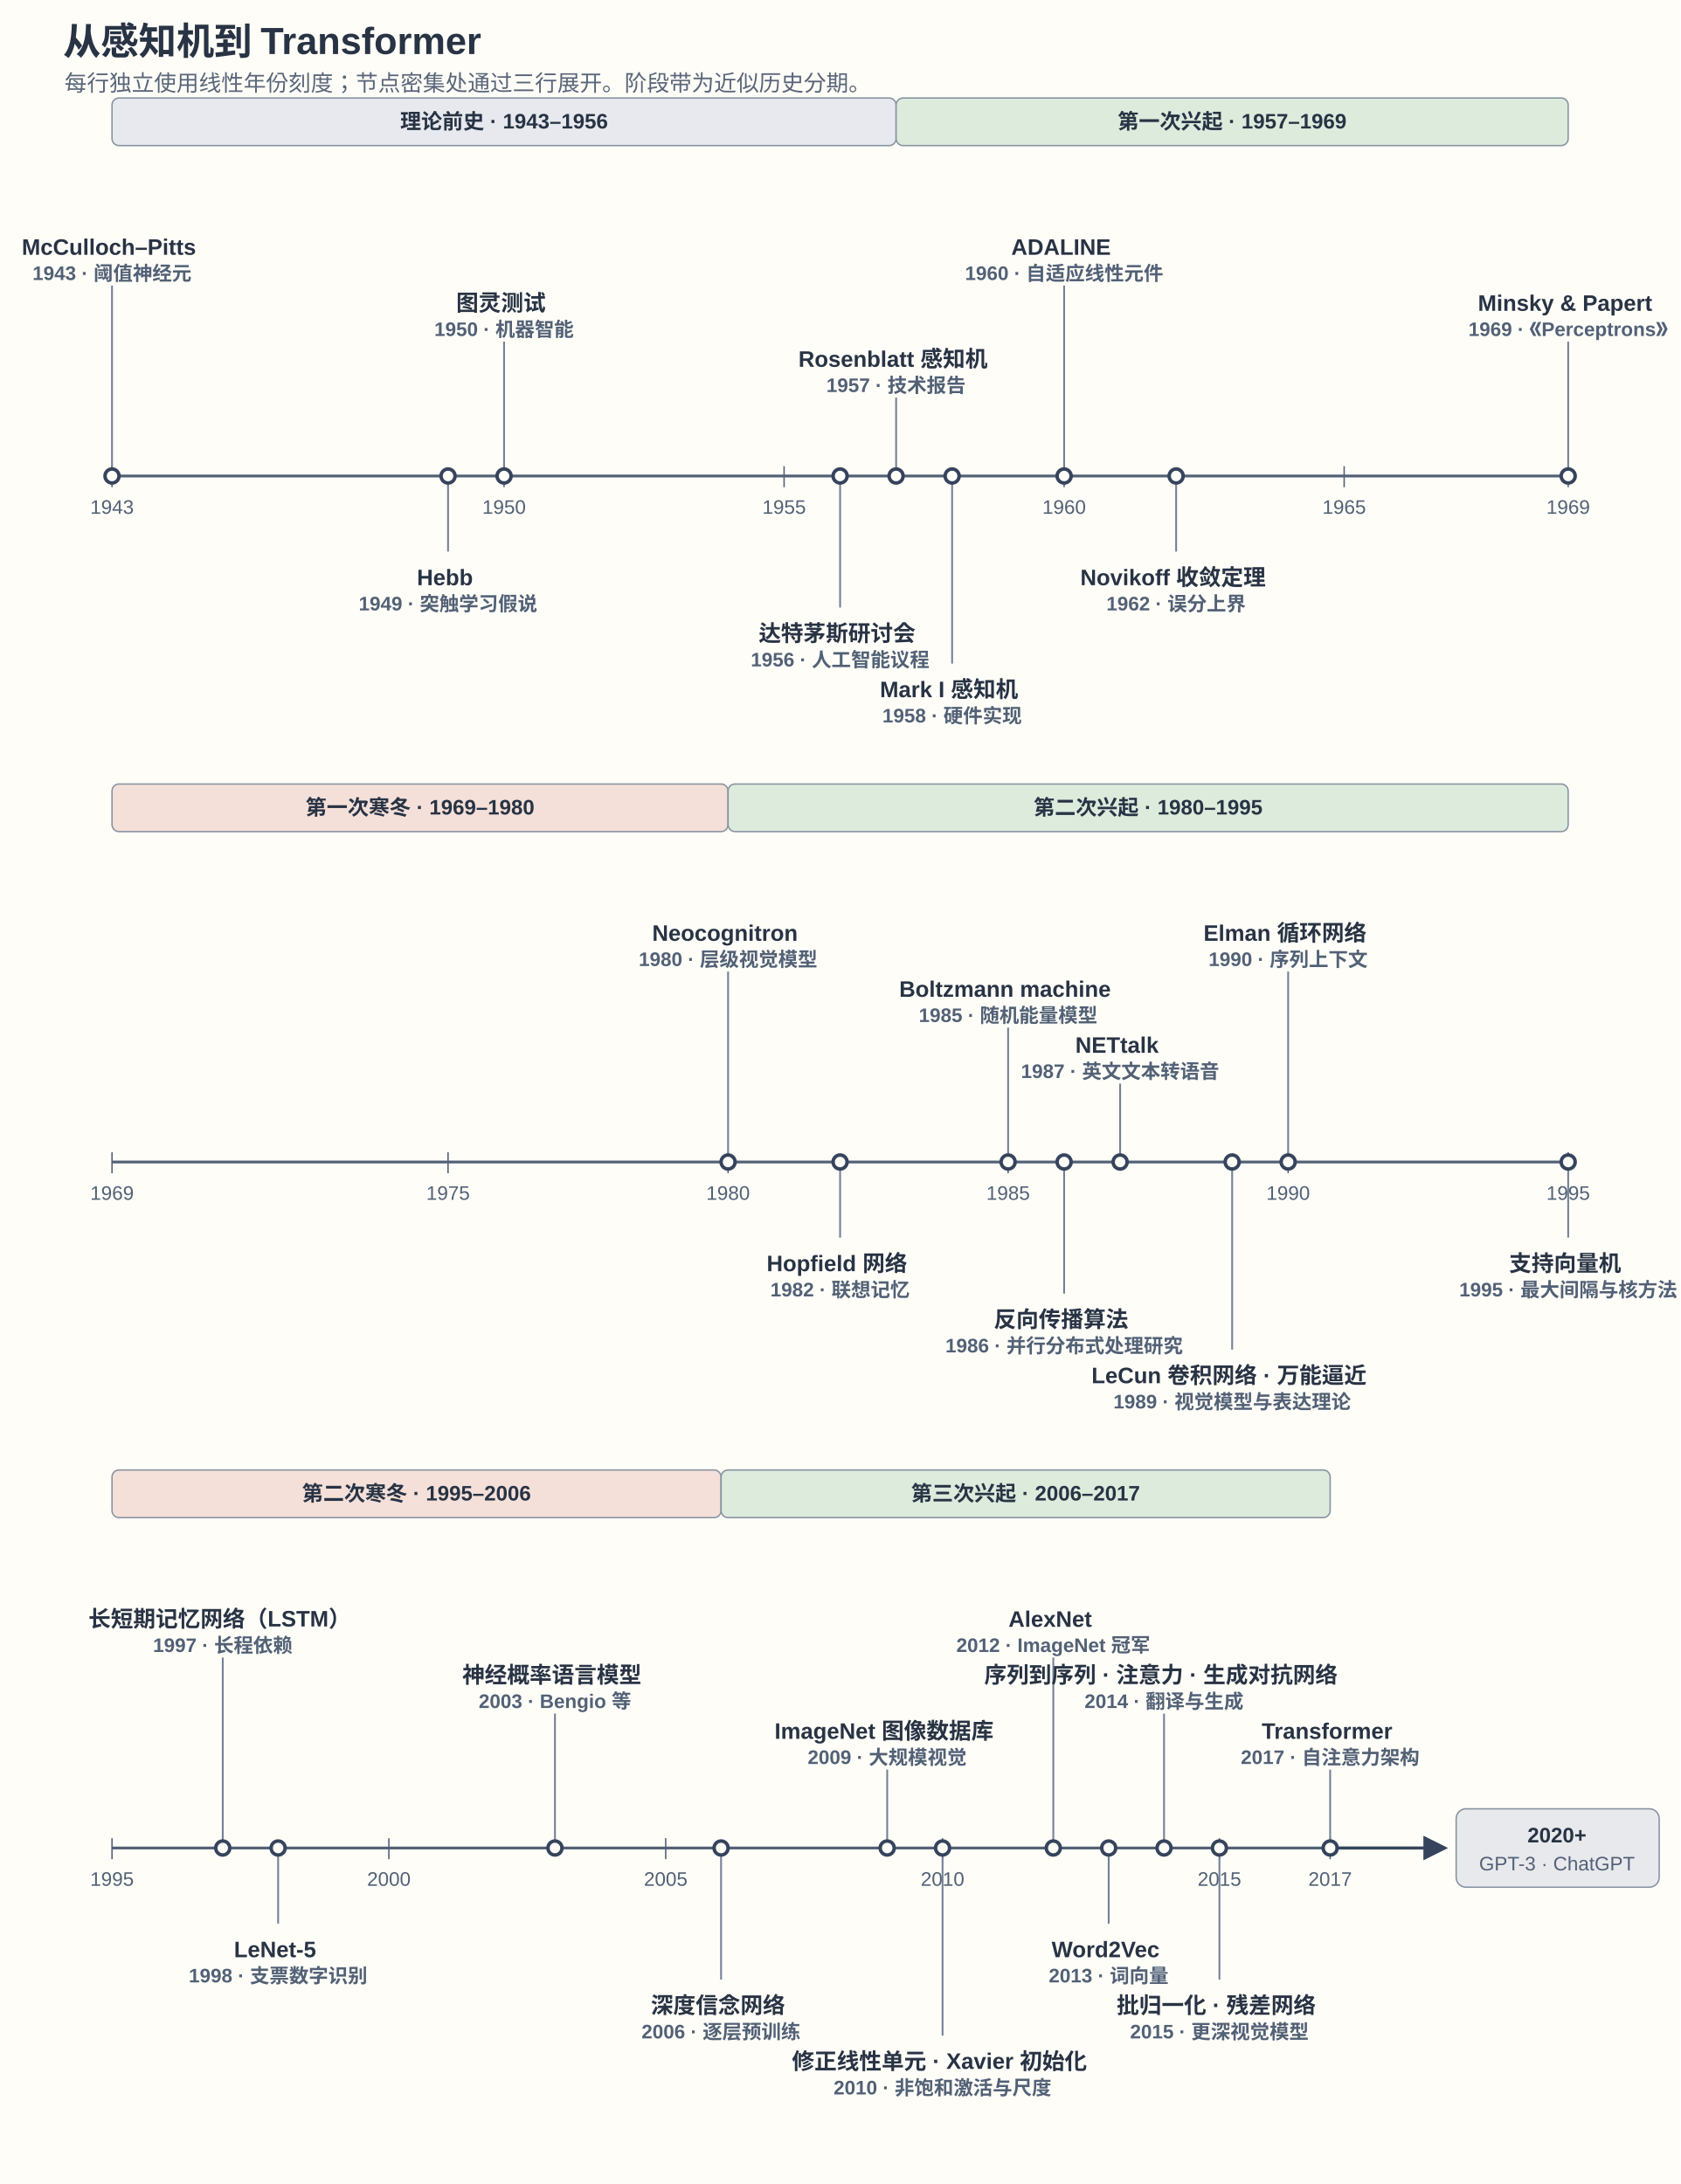
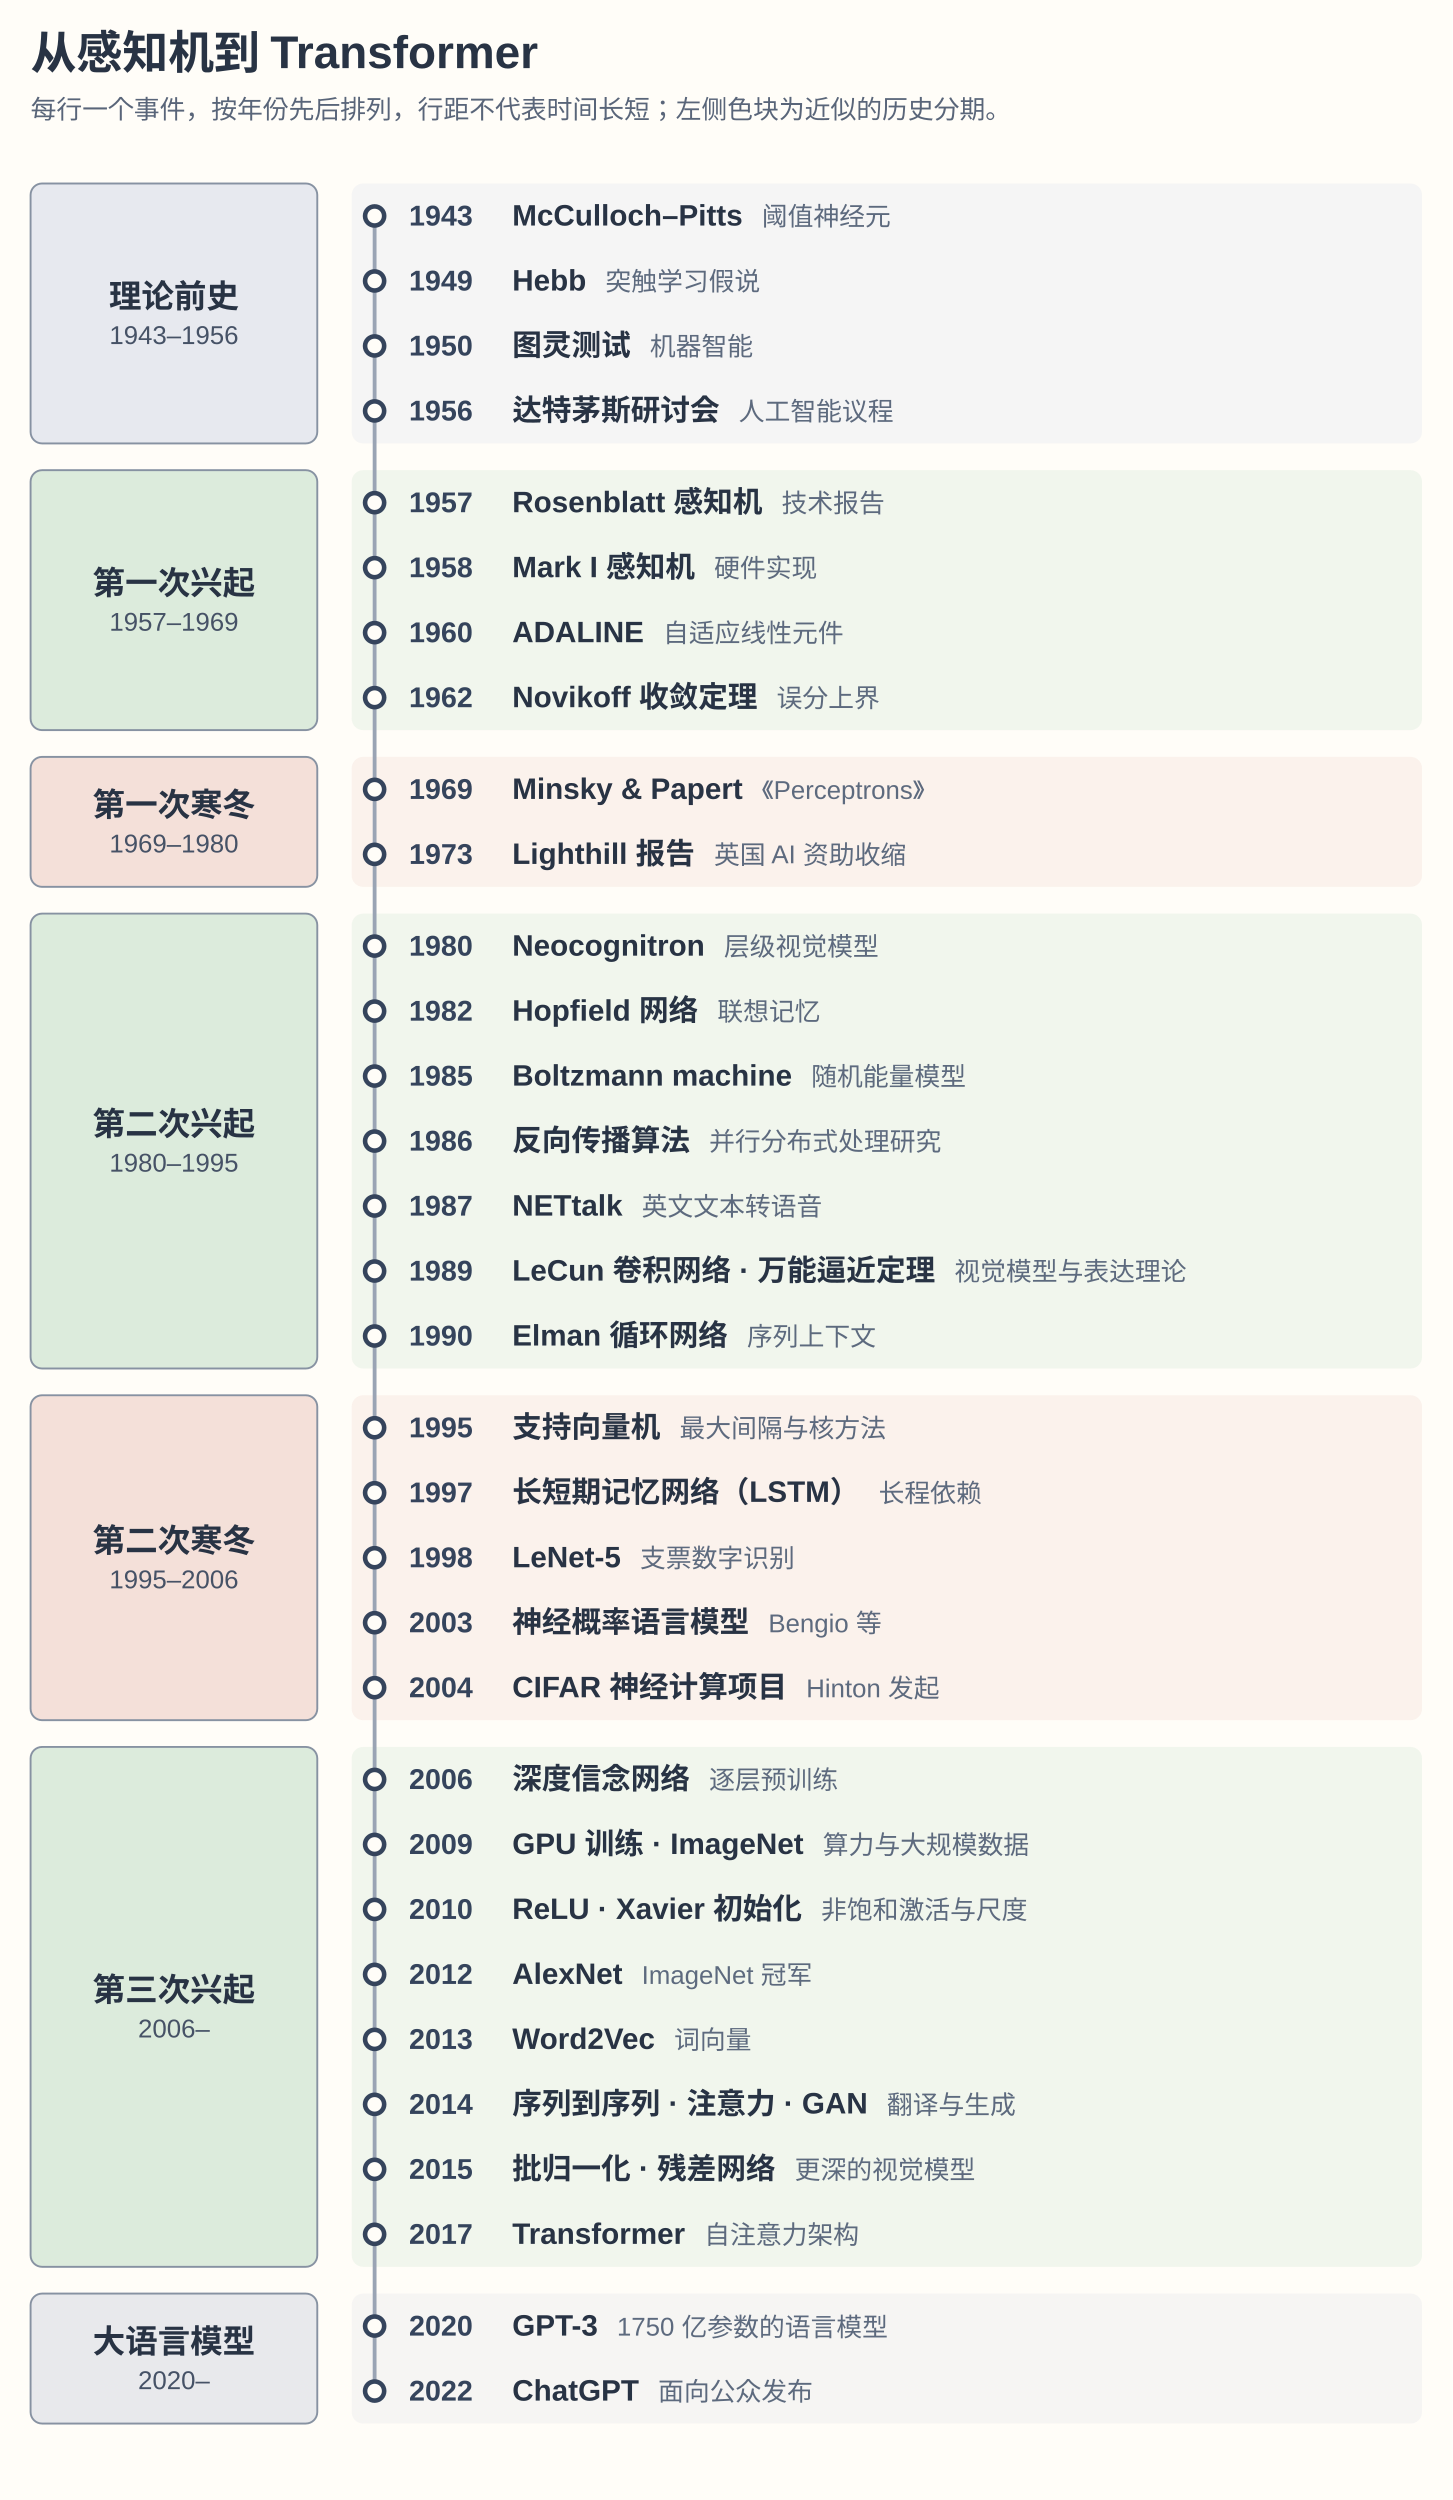
- <svg xmlns="http://www.w3.org/2000/svg" width="1200" height="1560" viewBox="0 0 1200 1560" role="img" aria-labelledby="title desc">
-   <style>text{font-family:Arial,"PingFang SC",sans-serif;fill:#283344}.h{font-size:27px;font-weight:bold}.sub{font-size:16px;fill:#596579}.phase{font-size:15px;font-weight:bold}.event{font-size:16px;font-weight:600}.year{font-size:14px;fill:#526176}.axis{stroke:#526176;stroke-width:2}.leader{stroke:#748096;stroke-width:1.3}.dot{fill:#fffdf8;stroke:#35445c;stroke-width:2.5}</style>
-   <defs>
-     <marker id="arrow" markerWidth="8" markerHeight="8" refX="7" refY="4" orient="auto">
-       <path d="M0 0L8 4L0 8Z" fill="#35445c" />
-     </marker>
-   </defs>
-   <rect width="1200" height="1560" fill="#fffdf8" />
-   <text class="h" x="45" y="39">从感知机到 Transformer</text>
-   <text class="sub" x="46" y="65">每行独立使用线性年份刻度；节点密集处通过三行展开。阶段带为近似历史分期。</text>
-   <rect data-row="1" data-start-year="1943" data-end-year="1957" x="80.00" y="70" width="560.00" height="34" rx="5" fill="#e7e9ef" stroke="#8792a2" />
-   <text class="phase" x="360.00" y="92" text-anchor="middle">理论前史 · 1943–1956</text>
-   <rect data-row="1" data-start-year="1957" data-end-year="1969" x="640.00" y="70" width="480.00" height="34" rx="5" fill="#dcebdc" stroke="#8792a2" />
-   <text class="phase" x="880.00" y="92" text-anchor="middle">第一次兴起 · 1957–1969</text>
-   <line class="axis" x1="80" y1="340" x2="1120" y2="340" />
-   <line data-row="1" data-year="1943" x1="80.00" x2="80.00" y1="333" y2="348" stroke="#526176" />
-   <text class="year" x="80.00" y="367" text-anchor="middle">1943</text>
-   <line data-row="1" data-year="1950" x1="360.00" x2="360.00" y1="333" y2="348" stroke="#526176" />
-   <text class="year" x="360.00" y="367" text-anchor="middle">1950</text>
-   <line data-row="1" data-year="1955" x1="560.00" x2="560.00" y1="333" y2="348" stroke="#526176" />
-   <text class="year" x="560.00" y="367" text-anchor="middle">1955</text>
-   <line data-row="1" data-year="1960" x1="760.00" x2="760.00" y1="333" y2="348" stroke="#526176" />
-   <text class="year" x="760.00" y="367" text-anchor="middle">1960</text>
-   <line data-row="1" data-year="1965" x1="960.00" x2="960.00" y1="333" y2="348" stroke="#526176" />
-   <text class="year" x="960.00" y="367" text-anchor="middle">1965</text>
-   <line data-row="1" data-year="1969" x1="1120.00" x2="1120.00" y1="333" y2="348" stroke="#526176" />
-   <text class="year" x="1120.00" y="367" text-anchor="middle">1969</text>
-   <line class="leader" x1="80.00" x2="80.00" y1="340" y2="204.00" />
-   <circle class="dot" data-row="1" data-year="1943" cx="80.00" cy="340" r="5" />
-   <text class="event" x="80.00" y="182.00" text-anchor="middle">
-     <tspan x="80.00">McCulloch–Pitts</tspan>
-     <tspan class="year" x="80.00" dy="18">1943 · 阈值神经元</tspan>
-   </text>
-   <line class="leader" x1="320.00" x2="320.00" y1="340" y2="394.00" />
-   <circle class="dot" data-row="1" data-year="1949" cx="320.00" cy="340" r="5" />
-   <text class="event" x="320.00" y="418.00" text-anchor="middle">
-     <tspan x="320.00">Hebb</tspan>
-     <tspan class="year" x="320.00" dy="18">1949 · 突触学习假说</tspan>
-   </text>
-   <line class="leader" x1="360.00" x2="360.00" y1="340" y2="244.00" />
-   <circle class="dot" data-row="1" data-year="1950" cx="360.00" cy="340" r="5" />
-   <text class="event" x="360.00" y="222.00" text-anchor="middle">
-     <tspan x="360.00">图灵测试</tspan>
-     <tspan class="year" x="360.00" dy="18">1950 · 机器智能</tspan>
-   </text>
-   <line class="leader" x1="600.00" x2="600.00" y1="340" y2="434.00" />
-   <circle class="dot" data-row="1" data-year="1956" cx="600.00" cy="340" r="5" />
-   <text class="event" x="600.00" y="458.00" text-anchor="middle">
-     <tspan x="600.00">达特茅斯研讨会</tspan>
-     <tspan class="year" x="600.00" dy="18">1956 · 人工智能议程</tspan>
-   </text>
-   <line class="leader" x1="640.00" x2="640.00" y1="340" y2="284.00" />
-   <circle class="dot" data-row="1" data-year="1957" cx="640.00" cy="340" r="5" />
-   <text class="event" x="640.00" y="262.00" text-anchor="middle">
-     <tspan x="640.00">Rosenblatt 感知机</tspan>
-     <tspan class="year" x="640.00" dy="18">1957 · 技术报告</tspan>
-   </text>
-   <line class="leader" x1="680.00" x2="680.00" y1="340" y2="474.00" />
-   <circle class="dot" data-row="1" data-year="1958" cx="680.00" cy="340" r="5" />
-   <text class="event" x="680.00" y="498.00" text-anchor="middle">
-     <tspan x="680.00">Mark I 感知机</tspan>
-     <tspan class="year" x="680.00" dy="18">1958 · 硬件实现</tspan>
-   </text>
-   <line class="leader" x1="760.00" x2="760.00" y1="340" y2="204.00" />
-   <circle class="dot" data-row="1" data-year="1960" cx="760.00" cy="340" r="5" />
-   <text class="event" x="760.00" y="182.00" text-anchor="middle">
-     <tspan x="760.00">ADALINE</tspan>
-     <tspan class="year" x="760.00" dy="18">1960 · 自适应线性元件</tspan>
-   </text>
-   <line class="leader" x1="840.00" x2="840.00" y1="340" y2="394.00" />
-   <circle class="dot" data-row="1" data-year="1962" cx="840.00" cy="340" r="5" />
-   <text class="event" x="840.00" y="418.00" text-anchor="middle">
-     <tspan x="840.00">Novikoff 收敛定理</tspan>
-     <tspan class="year" x="840.00" dy="18">1962 · 误分上界</tspan>
-   </text>
-   <line class="leader" x1="1120.00" x2="1120.00" y1="340" y2="244.00" />
-   <circle class="dot" data-row="1" data-year="1969" cx="1120.00" cy="340" r="5" />
-   <text class="event" x="1120.00" y="222.00" text-anchor="middle">
-     <tspan x="1120.00">Minsky &amp; Papert</tspan>
-     <tspan class="year" x="1120.00" dy="18">1969 · 《Perceptrons》</tspan>
-   </text>
-   <rect data-row="2" data-start-year="1969" data-end-year="1980" x="80.00" y="560" width="440.00" height="34" rx="5" fill="#f4e0d9" stroke="#8792a2" />
-   <text class="phase" x="300.00" y="582" text-anchor="middle">第一次寒冬 · 1969–1980</text>
-   <rect data-row="2" data-start-year="1980" data-end-year="1995" x="520.00" y="560" width="600.00" height="34" rx="5" fill="#dcebdc" stroke="#8792a2" />
-   <text class="phase" x="820.00" y="582" text-anchor="middle">第二次兴起 · 1980–1995</text>
-   <line class="axis" x1="80" y1="830" x2="1120" y2="830" />
-   <line data-row="2" data-year="1969" x1="80.00" x2="80.00" y1="823" y2="838" stroke="#526176" />
-   <text class="year" x="80.00" y="857" text-anchor="middle">1969</text>
-   <line data-row="2" data-year="1975" x1="320.00" x2="320.00" y1="823" y2="838" stroke="#526176" />
-   <text class="year" x="320.00" y="857" text-anchor="middle">1975</text>
-   <line data-row="2" data-year="1980" x1="520.00" x2="520.00" y1="823" y2="838" stroke="#526176" />
-   <text class="year" x="520.00" y="857" text-anchor="middle">1980</text>
-   <line data-row="2" data-year="1985" x1="720.00" x2="720.00" y1="823" y2="838" stroke="#526176" />
-   <text class="year" x="720.00" y="857" text-anchor="middle">1985</text>
-   <line data-row="2" data-year="1990" x1="920.00" x2="920.00" y1="823" y2="838" stroke="#526176" />
-   <text class="year" x="920.00" y="857" text-anchor="middle">1990</text>
-   <line data-row="2" data-year="1995" x1="1120.00" x2="1120.00" y1="823" y2="838" stroke="#526176" />
-   <text class="year" x="1120.00" y="857" text-anchor="middle">1995</text>
-   <line class="leader" x1="520.00" x2="520.00" y1="830" y2="694.00" />
-   <circle class="dot" data-row="2" data-year="1980" cx="520.00" cy="830" r="5" />
-   <text class="event" x="520.00" y="672.00" text-anchor="middle">
-     <tspan x="520.00">Neocognitron</tspan>
-     <tspan class="year" x="520.00" dy="18">1980 · 层级视觉模型</tspan>
-   </text>
-   <line class="leader" x1="600.00" x2="600.00" y1="830" y2="884.00" />
-   <circle class="dot" data-row="2" data-year="1982" cx="600.00" cy="830" r="5" />
-   <text class="event" x="600.00" y="908.00" text-anchor="middle">
-     <tspan x="600.00">Hopfield 网络</tspan>
-     <tspan class="year" x="600.00" dy="18">1982 · 联想记忆</tspan>
-   </text>
-   <line class="leader" x1="720.00" x2="720.00" y1="830" y2="734.00" />
-   <circle class="dot" data-row="2" data-year="1985" cx="720.00" cy="830" r="5" />
-   <text class="event" x="720.00" y="712.00" text-anchor="middle">
-     <tspan x="720.00">Boltzmann machine</tspan>
-     <tspan class="year" x="720.00" dy="18">1985 · 随机能量模型</tspan>
-   </text>
-   <line class="leader" x1="760.00" x2="760.00" y1="830" y2="924.00" />
-   <circle class="dot" data-row="2" data-year="1986" cx="760.00" cy="830" r="5" />
-   <text class="event" x="760.00" y="948.00" text-anchor="middle">
-     <tspan x="760.00">反向传播算法</tspan>
-     <tspan class="year" x="760.00" dy="18">1986 · 并行分布式处理研究</tspan>
-   </text>
-   <line class="leader" x1="800.00" x2="800.00" y1="830" y2="774.00" />
-   <circle class="dot" data-row="2" data-year="1987" cx="800.00" cy="830" r="5" />
-   <text class="event" x="800.00" y="752.00" text-anchor="middle">
-     <tspan x="800.00">NETtalk</tspan>
-     <tspan class="year" x="800.00" dy="18">1987 · 英文文本转语音</tspan>
-   </text>
-   <line class="leader" x1="880.00" x2="880.00" y1="830" y2="964.00" />
-   <circle class="dot" data-row="2" data-year="1989" cx="880.00" cy="830" r="5" />
-   <text class="event" x="880.00" y="988.00" text-anchor="middle">
-     <tspan x="880.00">LeCun 卷积网络 · 万能逼近</tspan>
-     <tspan class="year" x="880.00" dy="18">1989 · 视觉模型与表达理论</tspan>
-   </text>
-   <line class="leader" x1="920.00" x2="920.00" y1="830" y2="694.00" />
-   <circle class="dot" data-row="2" data-year="1990" cx="920.00" cy="830" r="5" />
-   <text class="event" x="920.00" y="672.00" text-anchor="middle">
-     <tspan x="920.00">Elman 循环网络</tspan>
-     <tspan class="year" x="920.00" dy="18">1990 · 序列上下文</tspan>
-   </text>
-   <line class="leader" x1="1120.00" x2="1120.00" y1="830" y2="884.00" />
-   <circle class="dot" data-row="2" data-year="1995" cx="1120.00" cy="830" r="5" />
-   <text class="event" x="1120.00" y="908.00" text-anchor="middle">
-     <tspan x="1120.00">支持向量机</tspan>
-     <tspan class="year" x="1120.00" dy="18">1995 · 最大间隔与核方法</tspan>
-   </text>
-   <rect data-row="3" data-start-year="1995" data-end-year="2006" x="80.00" y="1050" width="435.00" height="34" rx="5" fill="#f4e0d9" stroke="#8792a2" />
-   <text class="phase" x="297.50" y="1072" text-anchor="middle">第二次寒冬 · 1995–2006</text>
-   <rect data-row="3" data-start-year="2006" data-end-year="2017" x="515.00" y="1050" width="435.00" height="34" rx="5" fill="#dcebdc" stroke="#8792a2" />
-   <text class="phase" x="732.50" y="1072" text-anchor="middle">第三次兴起 · 2006–2017</text>
-   <line class="axis" x1="80" y1="1320" x2="950" y2="1320" />
-   <line data-row="3" data-year="1995" x1="80.00" x2="80.00" y1="1313" y2="1328" stroke="#526176" />
-   <text class="year" x="80.00" y="1347" text-anchor="middle">1995</text>
-   <line data-row="3" data-year="2000" x1="277.73" x2="277.73" y1="1313" y2="1328" stroke="#526176" />
-   <text class="year" x="277.73" y="1347" text-anchor="middle">2000</text>
-   <line data-row="3" data-year="2005" x1="475.45" x2="475.45" y1="1313" y2="1328" stroke="#526176" />
-   <text class="year" x="475.45" y="1347" text-anchor="middle">2005</text>
-   <line data-row="3" data-year="2010" x1="673.18" x2="673.18" y1="1313" y2="1328" stroke="#526176" />
-   <text class="year" x="673.18" y="1347" text-anchor="middle">2010</text>
-   <line data-row="3" data-year="2015" x1="870.91" x2="870.91" y1="1313" y2="1328" stroke="#526176" />
-   <text class="year" x="870.91" y="1347" text-anchor="middle">2015</text>
-   <line data-row="3" data-year="2017" x1="950.00" x2="950.00" y1="1313" y2="1328" stroke="#526176" />
-   <text class="year" x="950.00" y="1347" text-anchor="middle">2017</text>
-   <line class="leader" x1="159.09" x2="159.09" y1="1320" y2="1184.00" />
-   <circle class="dot" data-row="3" data-year="1997" cx="159.09" cy="1320" r="5" />
-   <text class="event" x="159.09" y="1162.00" text-anchor="middle">
-     <tspan x="159.09">长短期记忆网络（LSTM）</tspan>
-     <tspan class="year" x="159.09" dy="18">1997 · 长程依赖</tspan>
-   </text>
-   <line class="leader" x1="198.64" x2="198.64" y1="1320" y2="1374.00" />
-   <circle class="dot" data-row="3" data-year="1998" cx="198.64" cy="1320" r="5" />
-   <text class="event" x="198.64" y="1398.00" text-anchor="middle">
-     <tspan x="198.64">LeNet-5</tspan>
-     <tspan class="year" x="198.64" dy="18">1998 · 支票数字识别</tspan>
-   </text>
-   <line class="leader" x1="396.36" x2="396.36" y1="1320" y2="1224.00" />
-   <circle class="dot" data-row="3" data-year="2003" cx="396.36" cy="1320" r="5" />
-   <text class="event" x="396.36" y="1202.00" text-anchor="middle">
-     <tspan x="396.36">神经概率语言模型</tspan>
-     <tspan class="year" x="396.36" dy="18">2003 · Bengio 等</tspan>
-   </text>
-   <line class="leader" x1="515.00" x2="515.00" y1="1320" y2="1414.00" />
-   <circle class="dot" data-row="3" data-year="2006" cx="515.00" cy="1320" r="5" />
-   <text class="event" x="515.00" y="1438.00" text-anchor="middle">
-     <tspan x="515.00">深度信念网络</tspan>
-     <tspan class="year" x="515.00" dy="18">2006 · 逐层预训练</tspan>
-   </text>
-   <line class="leader" x1="633.64" x2="633.64" y1="1320" y2="1264.00" />
-   <circle class="dot" data-row="3" data-year="2009" cx="633.64" cy="1320" r="5" />
-   <text class="event" x="633.64" y="1242.00" text-anchor="middle">
-     <tspan x="633.64">ImageNet 图像数据库</tspan>
-     <tspan class="year" x="633.64" dy="18">2009 · 大规模视觉</tspan>
-   </text>
-   <line class="leader" x1="673.18" x2="673.18" y1="1320" y2="1454.00" />
-   <circle class="dot" data-row="3" data-year="2010" cx="673.18" cy="1320" r="5" />
-   <text class="event" x="673.18" y="1478.00" text-anchor="middle">
-     <tspan x="673.18">修正线性单元 · Xavier 初始化</tspan>
-     <tspan class="year" x="673.18" dy="18">2010 · 非饱和激活与尺度</tspan>
-   </text>
-   <line class="leader" x1="752.27" x2="752.27" y1="1320" y2="1184.00" />
-   <circle class="dot" data-row="3" data-year="2012" cx="752.27" cy="1320" r="5" />
-   <text class="event" x="752.27" y="1162.00" text-anchor="middle">
-     <tspan x="752.27">AlexNet</tspan>
-     <tspan class="year" x="752.27" dy="18">2012 · ImageNet 冠军</tspan>
-   </text>
-   <line class="leader" x1="791.82" x2="791.82" y1="1320" y2="1374.00" />
-   <circle class="dot" data-row="3" data-year="2013" cx="791.82" cy="1320" r="5" />
-   <text class="event" x="791.82" y="1398.00" text-anchor="middle">
-     <tspan x="791.82">Word2Vec</tspan>
-     <tspan class="year" x="791.82" dy="18">2013 · 词向量</tspan>
-   </text>
-   <line class="leader" x1="831.36" x2="831.36" y1="1320" y2="1224.00" />
-   <circle class="dot" data-row="3" data-year="2014" cx="831.36" cy="1320" r="5" />
-   <text class="event" x="831.36" y="1202.00" text-anchor="middle">
-     <tspan x="831.36">序列到序列 · 注意力 · 生成对抗网络</tspan>
-     <tspan class="year" x="831.36" dy="18">2014 · 翻译与生成</tspan>
-   </text>
-   <line class="leader" x1="870.91" x2="870.91" y1="1320" y2="1414.00" />
-   <circle class="dot" data-row="3" data-year="2015" cx="870.91" cy="1320" r="5" />
-   <text class="event" x="870.91" y="1438.00" text-anchor="middle">
-     <tspan x="870.91">批归一化 · 残差网络</tspan>
-     <tspan class="year" x="870.91" dy="18">2015 · 更深视觉模型</tspan>
-   </text>
-   <line class="leader" x1="950.00" x2="950.00" y1="1320" y2="1264.00" />
-   <circle class="dot" data-row="3" data-year="2017" cx="950.00" cy="1320" r="5" />
-   <text class="event" x="950.00" y="1242.00" text-anchor="middle">
-     <tspan x="950.00">Transformer</tspan>
-     <tspan class="year" x="950.00" dy="18">2017 · 自注意力架构</tspan>
-   </text>
-   <line x1="954" y1="1320" x2="1032" y2="1320" stroke="#35445c" stroke-width="2.2" marker-end="url(#arrow)" />
-   <rect x="1040" y="1292" width="145" height="56" rx="7" fill="#e8e9ec" stroke="#8792a2" />
-   <text class="phase" x="1112" y="1316" text-anchor="middle">2020+</text>
-   <text class="year" x="1112" y="1336" text-anchor="middle">GPT-3 · ChatGPT</text>
+ <svg xmlns="http://www.w3.org/2000/svg" width="760" height="1308" viewBox="0 0 760 1308" role="img" aria-labelledby="title desc">
+   <style>text{font-family:Arial,"PingFang SC","Hiragino Sans GB","Microsoft YaHei",sans-serif;fill:#283344}.h{font-size:24px;font-weight:bold}.sub{font-size:13.5px;fill:#596579}.phase{font-size:17px;font-weight:bold}.range{font-size:13.5px;fill:#465266}.yr{font-size:15px;font-weight:bold;fill:#35445c}.name{font-size:15.5px;font-weight:600}.desc{font-size:13.5px;fill:#5d6a7e;font-weight:normal}.axis{stroke:#9aa4b4;stroke-width:2}.dot{fill:#fffdf8;stroke:#35445c;stroke-width:2.4}</style>
+   <rect width="760" height="1308" fill="#fffdf8" />
+   <text class="h" x="16" y="36">从感知机到 Transformer</text>
+   <text class="sub" x="16" y="62">每行一个事件，按年份先后排列，行距不代表时间长短；左侧色块为近似的历史分期。</text>
+   <rect data-band="理论前史" x="16" y="96" width="150" height="136" rx="6" fill="#e7e9ef" stroke="#8792a2" />
+   <text class="phase" x="91.0" y="161.0" text-anchor="middle">理论前史</text>
+   <text class="range" x="91.0" y="180.0" text-anchor="middle">1943–1956</text>
+   <rect x="184" y="96" width="560" height="136" rx="6" fill="#e7e9ef" opacity="0.4" />
+   <rect data-band="第一次兴起" x="16" y="246" width="150" height="136" rx="6" fill="#dcebdc" stroke="#8792a2" />
+   <text class="phase" x="91.0" y="311.0" text-anchor="middle">第一次兴起</text>
+   <text class="range" x="91.0" y="330.0" text-anchor="middle">1957–1969</text>
+   <rect x="184" y="246" width="560" height="136" rx="6" fill="#dcebdc" opacity="0.4" />
+   <rect data-band="第一次寒冬" x="16" y="396" width="150" height="68" rx="6" fill="#f4e0d9" stroke="#8792a2" />
+   <text class="phase" x="91.0" y="427.0" text-anchor="middle">第一次寒冬</text>
+   <text class="range" x="91.0" y="446.0" text-anchor="middle">1969–1980</text>
+   <rect x="184" y="396" width="560" height="68" rx="6" fill="#f4e0d9" opacity="0.4" />
+   <rect data-band="第二次兴起" x="16" y="478" width="150" height="238" rx="6" fill="#dcebdc" stroke="#8792a2" />
+   <text class="phase" x="91.0" y="594.0" text-anchor="middle">第二次兴起</text>
+   <text class="range" x="91.0" y="613.0" text-anchor="middle">1980–1995</text>
+   <rect x="184" y="478" width="560" height="238" rx="6" fill="#dcebdc" opacity="0.4" />
+   <rect data-band="第二次寒冬" x="16" y="730" width="150" height="170" rx="6" fill="#f4e0d9" stroke="#8792a2" />
+   <text class="phase" x="91.0" y="812.0" text-anchor="middle">第二次寒冬</text>
+   <text class="range" x="91.0" y="831.0" text-anchor="middle">1995–2006</text>
+   <rect x="184" y="730" width="560" height="170" rx="6" fill="#f4e0d9" opacity="0.4" />
+   <rect data-band="第三次兴起" x="16" y="914" width="150" height="272" rx="6" fill="#dcebdc" stroke="#8792a2" />
+   <text class="phase" x="91.0" y="1047.0" text-anchor="middle">第三次兴起</text>
+   <text class="range" x="91.0" y="1066.0" text-anchor="middle">2006–</text>
+   <rect x="184" y="914" width="560" height="272" rx="6" fill="#dcebdc" opacity="0.4" />
+   <rect data-band="大语言模型" x="16" y="1200" width="150" height="68" rx="6" fill="#e8e9ec" stroke="#8792a2" />
+   <text class="phase" x="91.0" y="1231.0" text-anchor="middle">大语言模型</text>
+   <text class="range" x="91.0" y="1250.0" text-anchor="middle">2020–</text>
+   <rect x="184" y="1200" width="560" height="68" rx="6" fill="#e8e9ec" opacity="0.4" />
+   <line class="axis" x1="196" y1="113.0" x2="196" y2="1251.0" />
+   <g data-year="1943">
+     <circle class="dot" cx="196" cy="113.0" r="5" />
+     <text class="yr" x="214" y="118.0">1943</text>
+     <text class="name" x="268" y="118.0">McCulloch–Pitts<tspan class="desc" dx="10">阈值神经元</tspan>
+     </text>
+   </g>
+   <g data-year="1949">
+     <circle class="dot" cx="196" cy="147.0" r="5" />
+     <text class="yr" x="214" y="152.0">1949</text>
+     <text class="name" x="268" y="152.0">Hebb<tspan class="desc" dx="10">突触学习假说</tspan>
+     </text>
+   </g>
+   <g data-year="1950">
+     <circle class="dot" cx="196" cy="181.0" r="5" />
+     <text class="yr" x="214" y="186.0">1950</text>
+     <text class="name" x="268" y="186.0">图灵测试<tspan class="desc" dx="10">机器智能</tspan>
+     </text>
+   </g>
+   <g data-year="1956">
+     <circle class="dot" cx="196" cy="215.0" r="5" />
+     <text class="yr" x="214" y="220.0">1956</text>
+     <text class="name" x="268" y="220.0">达特茅斯研讨会<tspan class="desc" dx="10">人工智能议程</tspan>
+     </text>
+   </g>
+   <g data-year="1957">
+     <circle class="dot" cx="196" cy="263.0" r="5" />
+     <text class="yr" x="214" y="268.0">1957</text>
+     <text class="name" x="268" y="268.0">Rosenblatt 感知机<tspan class="desc" dx="10">技术报告</tspan>
+     </text>
+   </g>
+   <g data-year="1958">
+     <circle class="dot" cx="196" cy="297.0" r="5" />
+     <text class="yr" x="214" y="302.0">1958</text>
+     <text class="name" x="268" y="302.0">Mark I 感知机<tspan class="desc" dx="10">硬件实现</tspan>
+     </text>
+   </g>
+   <g data-year="1960">
+     <circle class="dot" cx="196" cy="331.0" r="5" />
+     <text class="yr" x="214" y="336.0">1960</text>
+     <text class="name" x="268" y="336.0">ADALINE<tspan class="desc" dx="10">自适应线性元件</tspan>
+     </text>
+   </g>
+   <g data-year="1962">
+     <circle class="dot" cx="196" cy="365.0" r="5" />
+     <text class="yr" x="214" y="370.0">1962</text>
+     <text class="name" x="268" y="370.0">Novikoff 收敛定理<tspan class="desc" dx="10">误分上界</tspan>
+     </text>
+   </g>
+   <g data-year="1969">
+     <circle class="dot" cx="196" cy="413.0" r="5" />
+     <text class="yr" x="214" y="418.0">1969</text>
+     <text class="name" x="268" y="418.0">Minsky &amp; Papert<tspan class="desc" dx="10">《Perceptrons》</tspan>
+     </text>
+   </g>
+   <g data-year="1973">
+     <circle class="dot" cx="196" cy="447.0" r="5" />
+     <text class="yr" x="214" y="452.0">1973</text>
+     <text class="name" x="268" y="452.0">Lighthill 报告<tspan class="desc" dx="10">英国 AI 资助收缩</tspan>
+     </text>
+   </g>
+   <g data-year="1980">
+     <circle class="dot" cx="196" cy="495.0" r="5" />
+     <text class="yr" x="214" y="500.0">1980</text>
+     <text class="name" x="268" y="500.0">Neocognitron<tspan class="desc" dx="10">层级视觉模型</tspan>
+     </text>
+   </g>
+   <g data-year="1982">
+     <circle class="dot" cx="196" cy="529.0" r="5" />
+     <text class="yr" x="214" y="534.0">1982</text>
+     <text class="name" x="268" y="534.0">Hopfield 网络<tspan class="desc" dx="10">联想记忆</tspan>
+     </text>
+   </g>
+   <g data-year="1985">
+     <circle class="dot" cx="196" cy="563.0" r="5" />
+     <text class="yr" x="214" y="568.0">1985</text>
+     <text class="name" x="268" y="568.0">Boltzmann machine<tspan class="desc" dx="10">随机能量模型</tspan>
+     </text>
+   </g>
+   <g data-year="1986">
+     <circle class="dot" cx="196" cy="597.0" r="5" />
+     <text class="yr" x="214" y="602.0">1986</text>
+     <text class="name" x="268" y="602.0">反向传播算法<tspan class="desc" dx="10">并行分布式处理研究</tspan>
+     </text>
+   </g>
+   <g data-year="1987">
+     <circle class="dot" cx="196" cy="631.0" r="5" />
+     <text class="yr" x="214" y="636.0">1987</text>
+     <text class="name" x="268" y="636.0">NETtalk<tspan class="desc" dx="10">英文文本转语音</tspan>
+     </text>
+   </g>
+   <g data-year="1989">
+     <circle class="dot" cx="196" cy="665.0" r="5" />
+     <text class="yr" x="214" y="670.0">1989</text>
+     <text class="name" x="268" y="670.0">LeCun 卷积网络 · 万能逼近定理<tspan class="desc" dx="10">视觉模型与表达理论</tspan>
+     </text>
+   </g>
+   <g data-year="1990">
+     <circle class="dot" cx="196" cy="699.0" r="5" />
+     <text class="yr" x="214" y="704.0">1990</text>
+     <text class="name" x="268" y="704.0">Elman 循环网络<tspan class="desc" dx="10">序列上下文</tspan>
+     </text>
+   </g>
+   <g data-year="1995">
+     <circle class="dot" cx="196" cy="747.0" r="5" />
+     <text class="yr" x="214" y="752.0">1995</text>
+     <text class="name" x="268" y="752.0">支持向量机<tspan class="desc" dx="10">最大间隔与核方法</tspan>
+     </text>
+   </g>
+   <g data-year="1997">
+     <circle class="dot" cx="196" cy="781.0" r="5" />
+     <text class="yr" x="214" y="786.0">1997</text>
+     <text class="name" x="268" y="786.0">长短期记忆网络（LSTM）<tspan class="desc" dx="10">长程依赖</tspan>
+     </text>
+   </g>
+   <g data-year="1998">
+     <circle class="dot" cx="196" cy="815.0" r="5" />
+     <text class="yr" x="214" y="820.0">1998</text>
+     <text class="name" x="268" y="820.0">LeNet-5<tspan class="desc" dx="10">支票数字识别</tspan>
+     </text>
+   </g>
+   <g data-year="2003">
+     <circle class="dot" cx="196" cy="849.0" r="5" />
+     <text class="yr" x="214" y="854.0">2003</text>
+     <text class="name" x="268" y="854.0">神经概率语言模型<tspan class="desc" dx="10">Bengio 等</tspan>
+     </text>
+   </g>
+   <g data-year="2004">
+     <circle class="dot" cx="196" cy="883.0" r="5" />
+     <text class="yr" x="214" y="888.0">2004</text>
+     <text class="name" x="268" y="888.0">CIFAR 神经计算项目<tspan class="desc" dx="10">Hinton 发起</tspan>
+     </text>
+   </g>
+   <g data-year="2006">
+     <circle class="dot" cx="196" cy="931.0" r="5" />
+     <text class="yr" x="214" y="936.0">2006</text>
+     <text class="name" x="268" y="936.0">深度信念网络<tspan class="desc" dx="10">逐层预训练</tspan>
+     </text>
+   </g>
+   <g data-year="2009">
+     <circle class="dot" cx="196" cy="965.0" r="5" />
+     <text class="yr" x="214" y="970.0">2009</text>
+     <text class="name" x="268" y="970.0">GPU 训练 · ImageNet<tspan class="desc" dx="10">算力与大规模数据</tspan>
+     </text>
+   </g>
+   <g data-year="2010">
+     <circle class="dot" cx="196" cy="999.0" r="5" />
+     <text class="yr" x="214" y="1004.0">2010</text>
+     <text class="name" x="268" y="1004.0">ReLU · Xavier 初始化<tspan class="desc" dx="10">非饱和激活与尺度</tspan>
+     </text>
+   </g>
+   <g data-year="2012">
+     <circle class="dot" cx="196" cy="1033.0" r="5" />
+     <text class="yr" x="214" y="1038.0">2012</text>
+     <text class="name" x="268" y="1038.0">AlexNet<tspan class="desc" dx="10">ImageNet 冠军</tspan>
+     </text>
+   </g>
+   <g data-year="2013">
+     <circle class="dot" cx="196" cy="1067.0" r="5" />
+     <text class="yr" x="214" y="1072.0">2013</text>
+     <text class="name" x="268" y="1072.0">Word2Vec<tspan class="desc" dx="10">词向量</tspan>
+     </text>
+   </g>
+   <g data-year="2014">
+     <circle class="dot" cx="196" cy="1101.0" r="5" />
+     <text class="yr" x="214" y="1106.0">2014</text>
+     <text class="name" x="268" y="1106.0">序列到序列 · 注意力 · GAN<tspan class="desc" dx="10">翻译与生成</tspan>
+     </text>
+   </g>
+   <g data-year="2015">
+     <circle class="dot" cx="196" cy="1135.0" r="5" />
+     <text class="yr" x="214" y="1140.0">2015</text>
+     <text class="name" x="268" y="1140.0">批归一化 · 残差网络<tspan class="desc" dx="10">更深的视觉模型</tspan>
+     </text>
+   </g>
+   <g data-year="2017">
+     <circle class="dot" cx="196" cy="1169.0" r="5" />
+     <text class="yr" x="214" y="1174.0">2017</text>
+     <text class="name" x="268" y="1174.0">Transformer<tspan class="desc" dx="10">自注意力架构</tspan>
+     </text>
+   </g>
+   <g data-year="2020">
+     <circle class="dot" cx="196" cy="1217.0" r="5" />
+     <text class="yr" x="214" y="1222.0">2020</text>
+     <text class="name" x="268" y="1222.0">GPT-3<tspan class="desc" dx="10">1750 亿参数的语言模型</tspan>
+     </text>
+   </g>
+   <g data-year="2022">
+     <circle class="dot" cx="196" cy="1251.0" r="5" />
+     <text class="yr" x="214" y="1256.0">2022</text>
+     <text class="name" x="268" y="1256.0">ChatGPT<tspan class="desc" dx="10">面向公众发布</tspan>
+     </text>
+   </g>
</svg>
